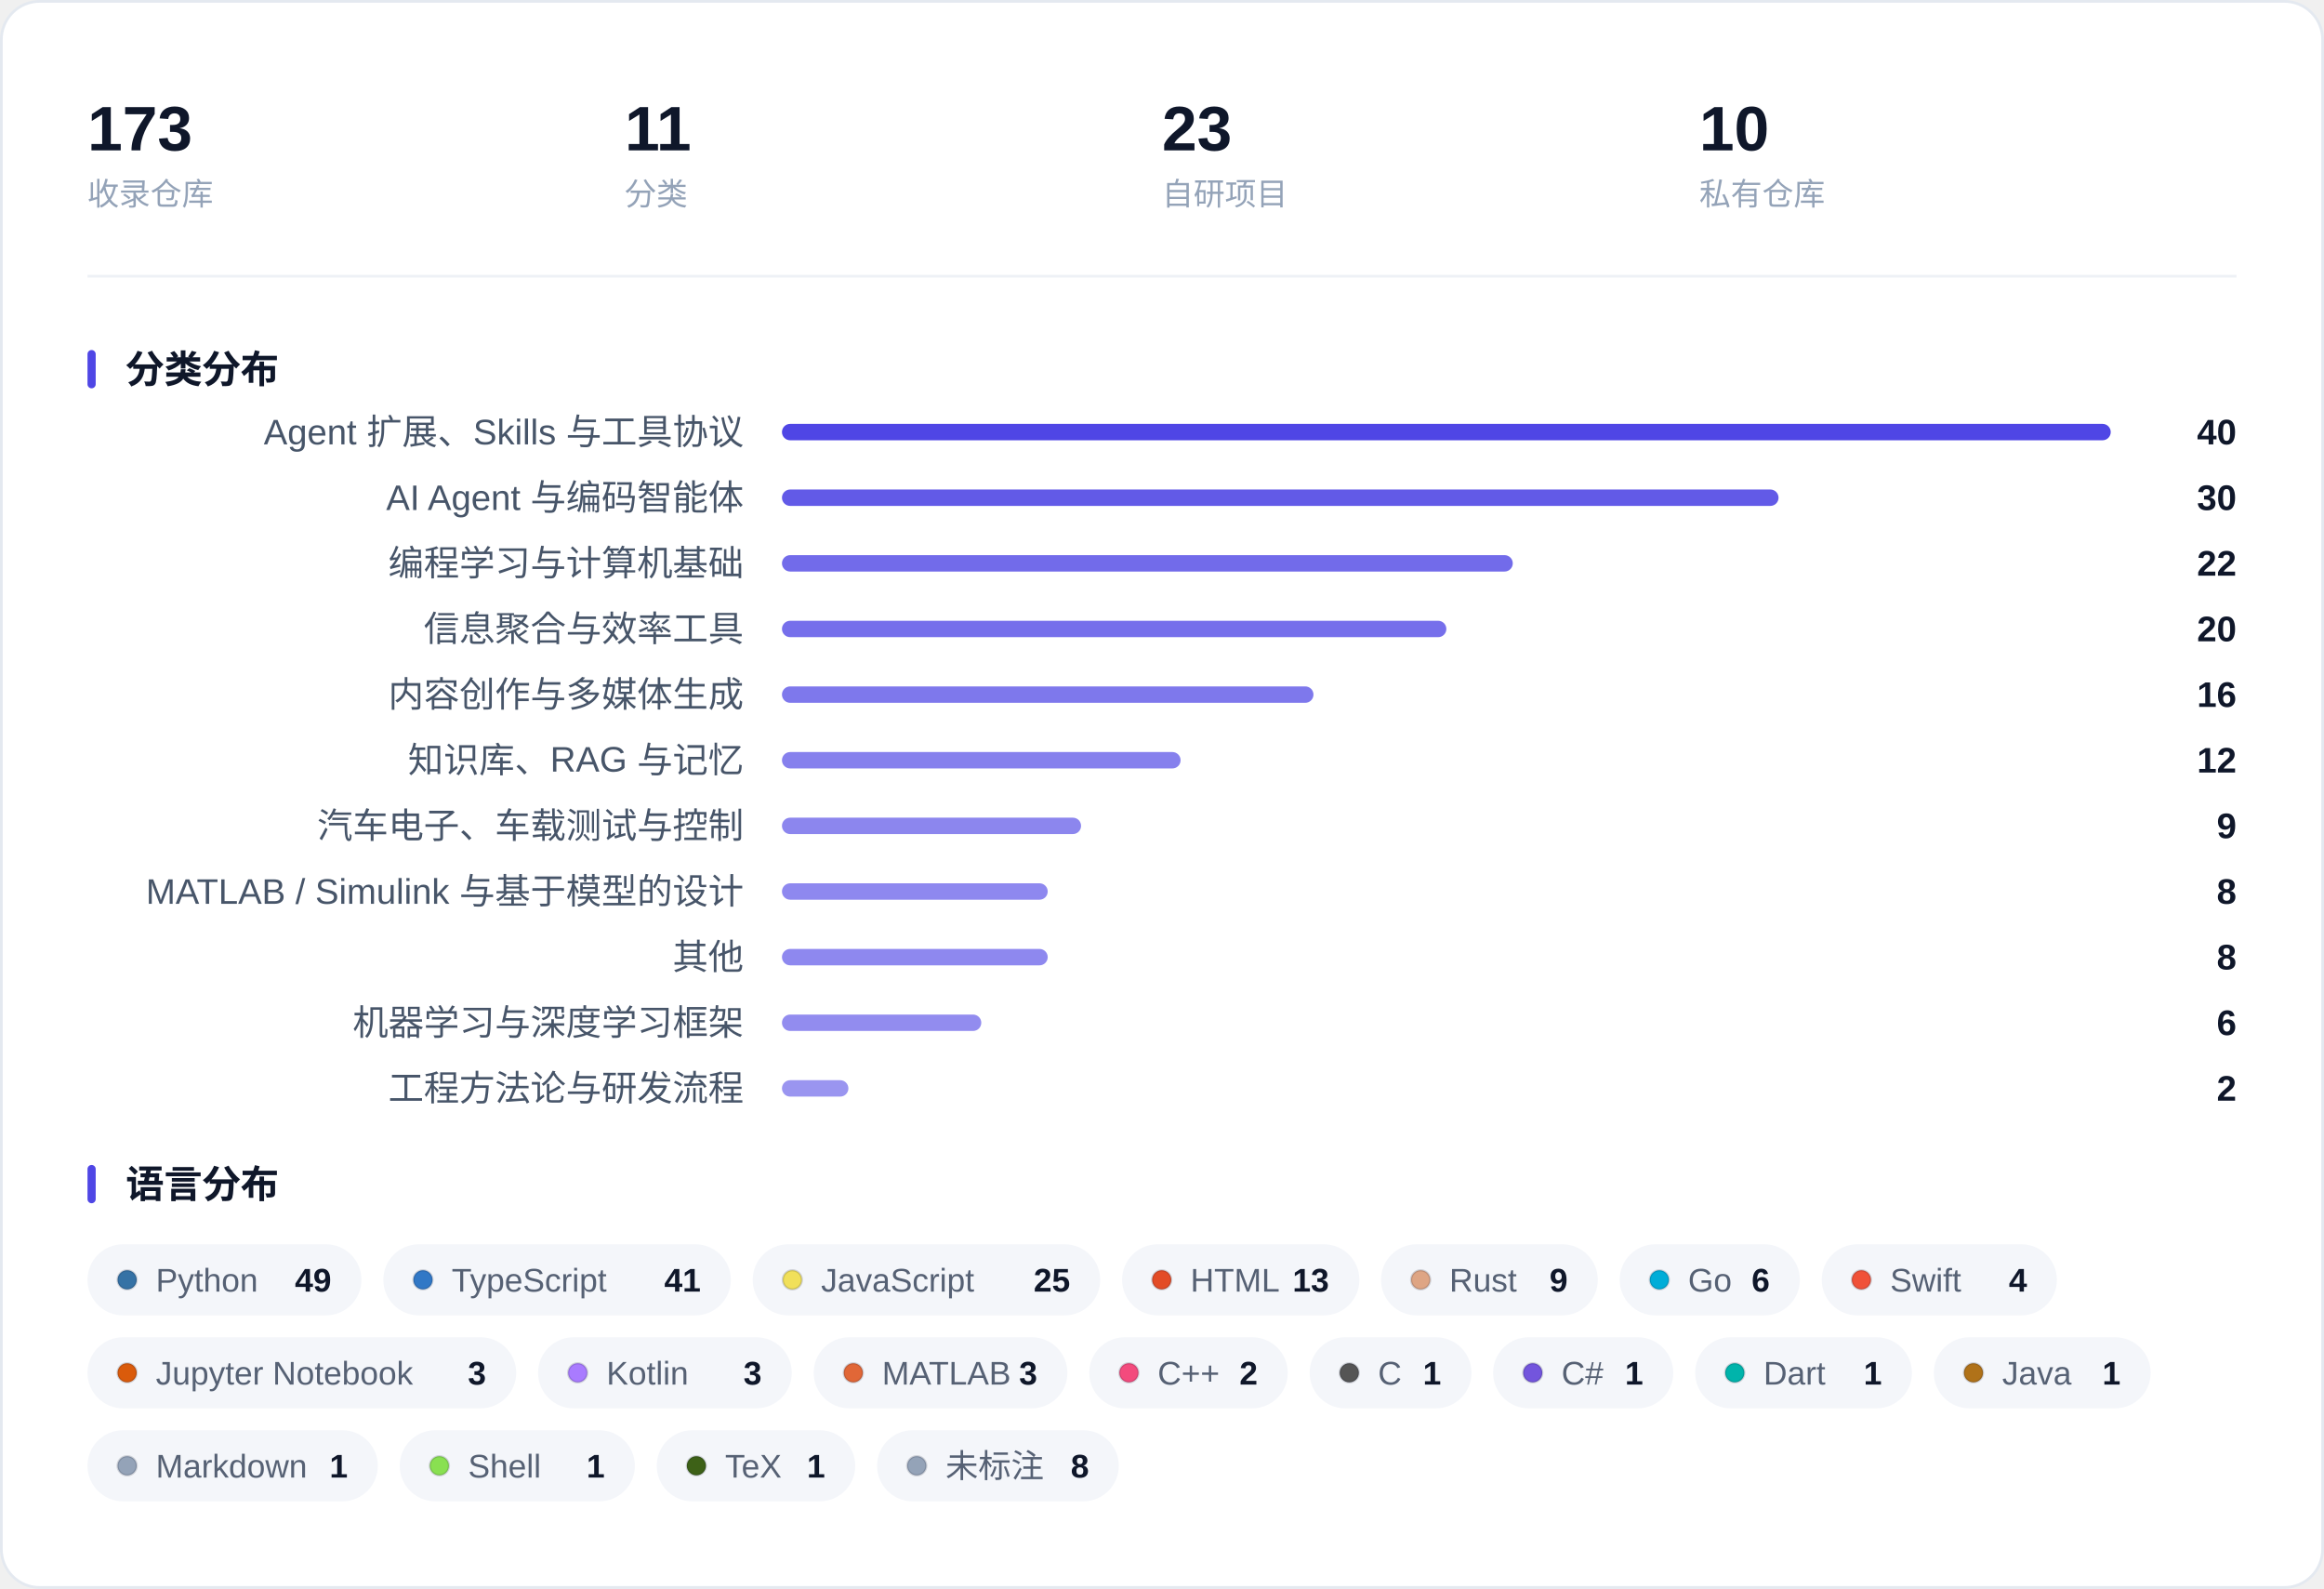
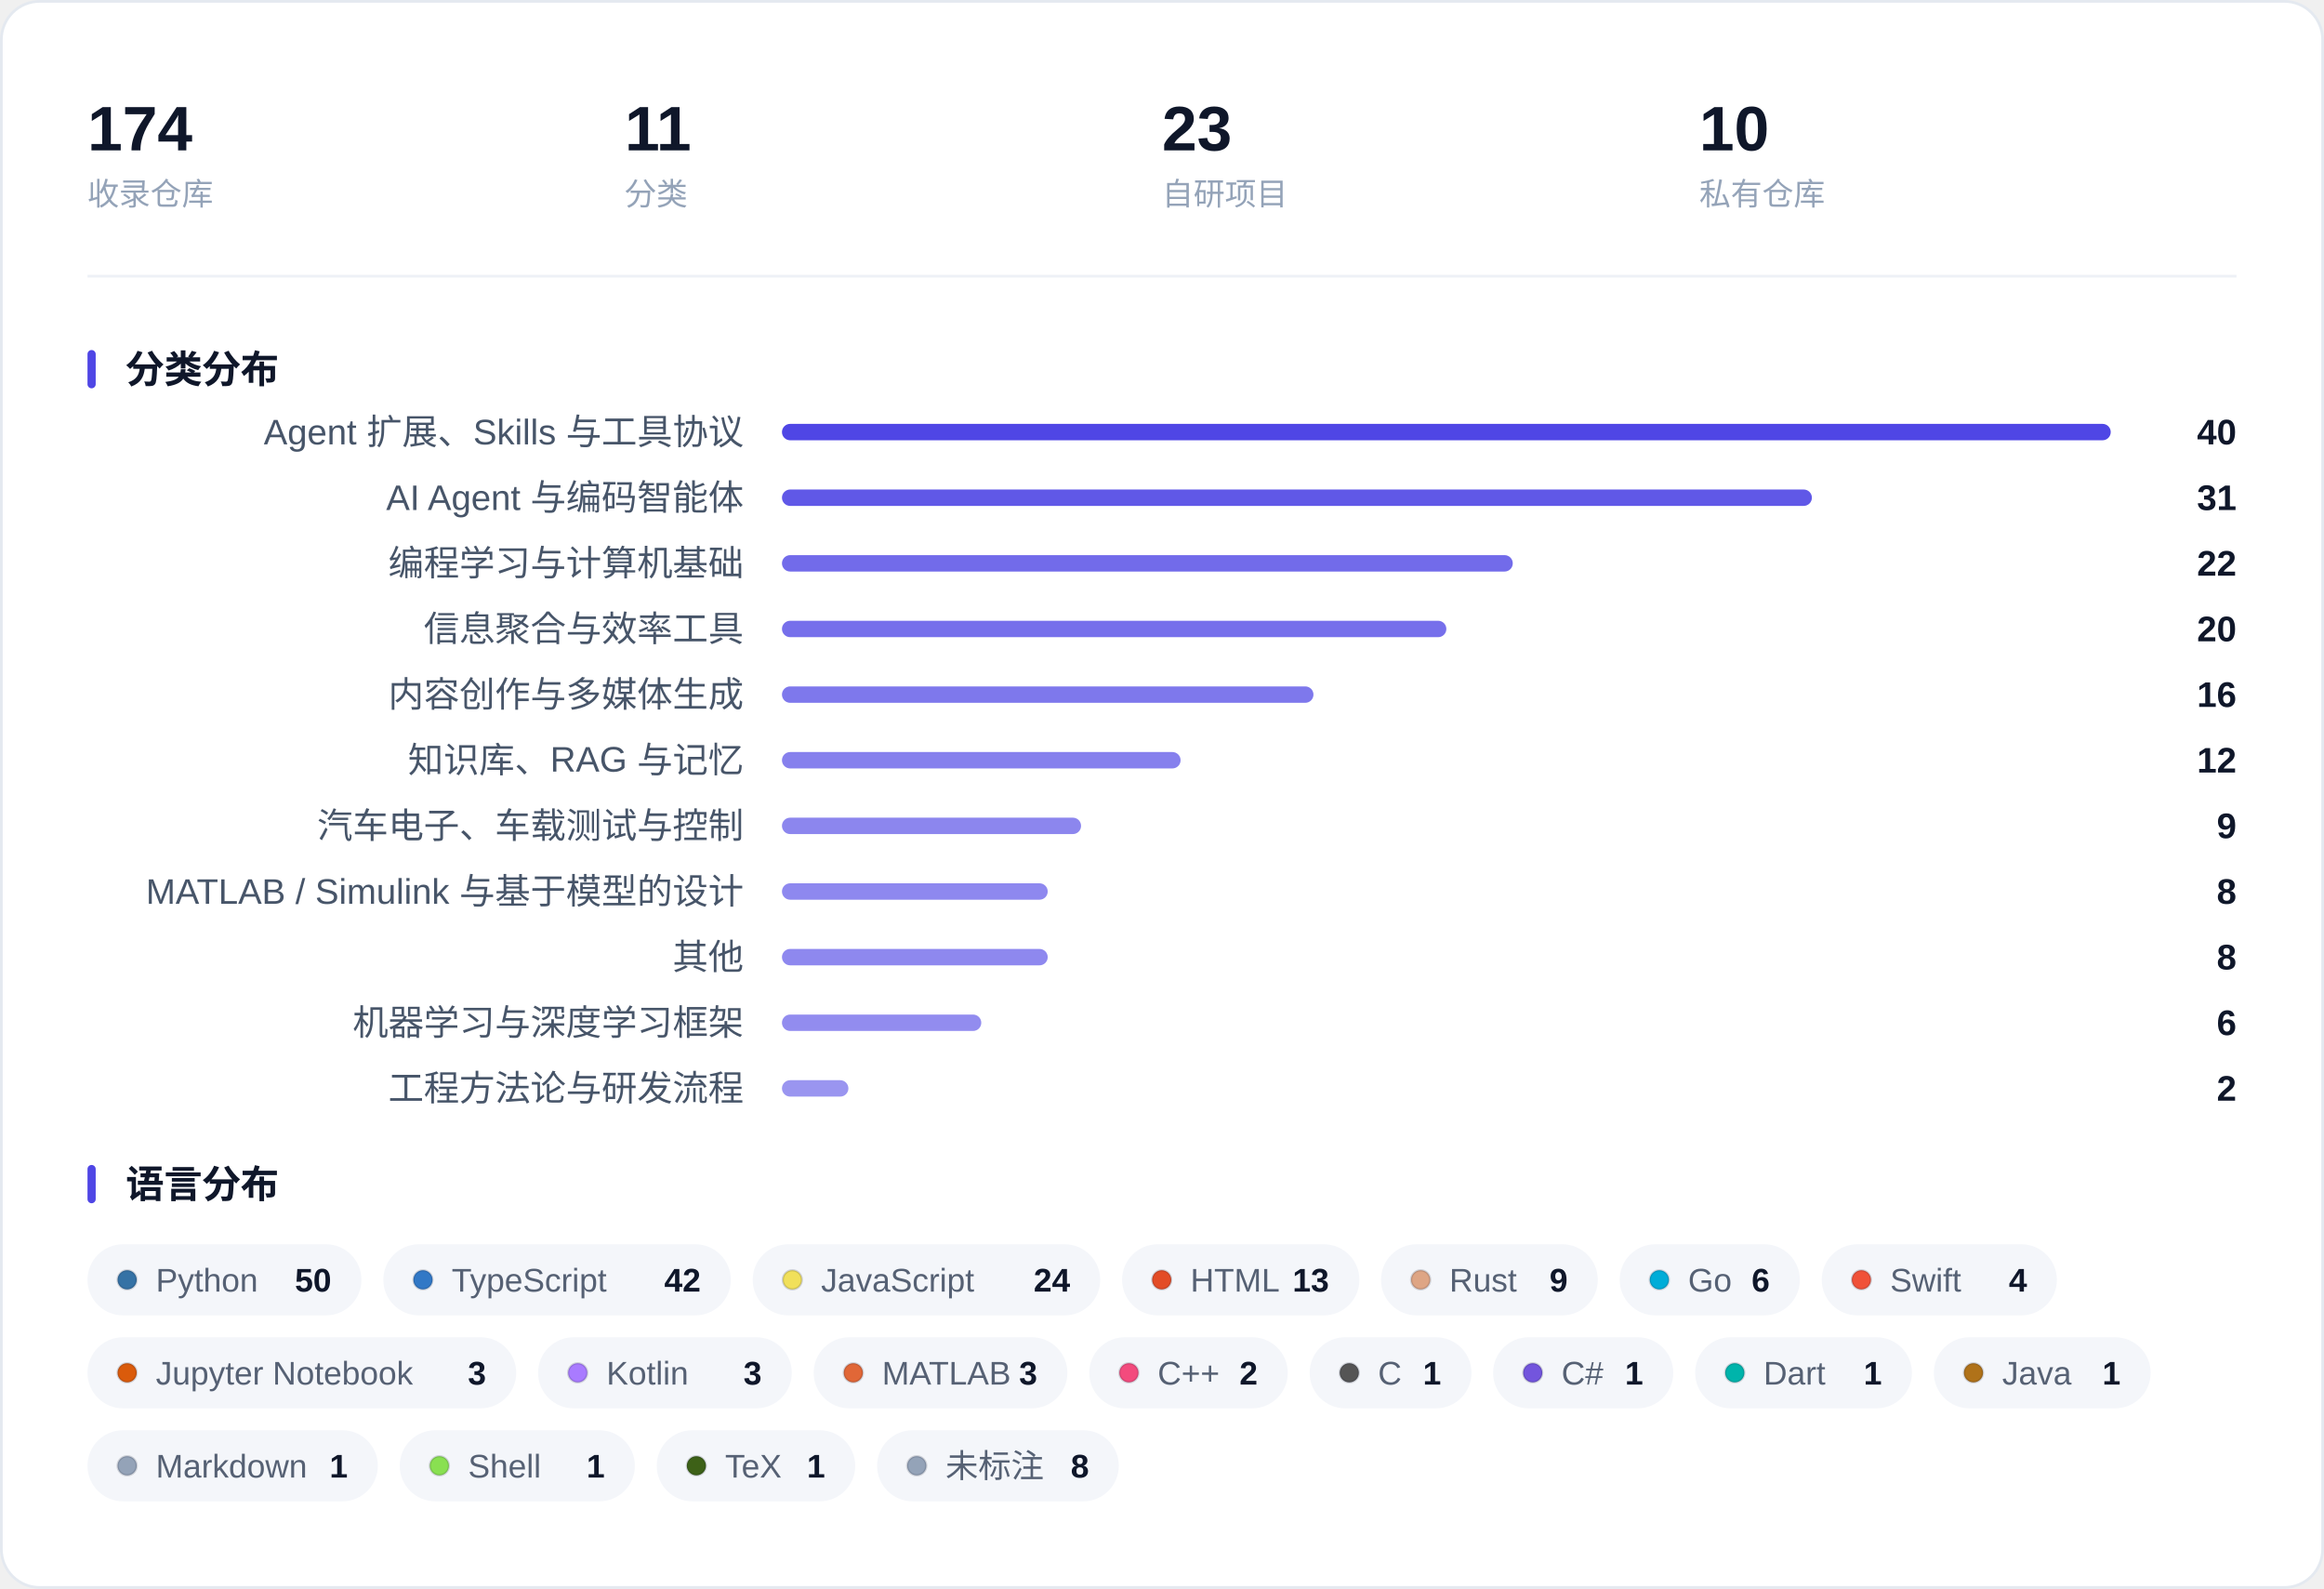
<svg xmlns="http://www.w3.org/2000/svg" width="850" height="581" viewBox="0 0 850 581" role="img" aria-label="收藏概览：指标、分类分布与语言分布">
  <rect x="0.5" y="0.5" width="849" height="580" rx="14" fill="#FFFFFF" stroke="#E4E9F0" />
-   <text x="32.0" y="55.0" font-family="-apple-system, BlinkMacSystemFont, 'Segoe UI', 'PingFang SC', 'Hiragino Sans GB', 'Microsoft YaHei', 'Helvetica Neue', Arial, sans-serif" font-size="23" fill="#0F172A" font-weight="600">173</text>
+   <text x="32.0" y="55.0" font-family="-apple-system, BlinkMacSystemFont, 'Segoe UI', 'PingFang SC', 'Hiragino Sans GB', 'Microsoft YaHei', 'Helvetica Neue', Arial, sans-serif" font-size="23" fill="#0F172A" font-weight="600">174</text>
  <text x="32.0" y="75.0" font-family="-apple-system, BlinkMacSystemFont, 'Segoe UI', 'PingFang SC', 'Hiragino Sans GB', 'Microsoft YaHei', 'Helvetica Neue', Arial, sans-serif" font-size="11.5" fill="#94A3B8">收录仓库</text>
  <text x="228.5" y="55.0" font-family="-apple-system, BlinkMacSystemFont, 'Segoe UI', 'PingFang SC', 'Hiragino Sans GB', 'Microsoft YaHei', 'Helvetica Neue', Arial, sans-serif" font-size="23" fill="#0F172A" font-weight="600">11</text>
  <text x="228.5" y="75.0" font-family="-apple-system, BlinkMacSystemFont, 'Segoe UI', 'PingFang SC', 'Hiragino Sans GB', 'Microsoft YaHei', 'Helvetica Neue', Arial, sans-serif" font-size="11.5" fill="#94A3B8">分类</text>
  <text x="425.0" y="55.0" font-family="-apple-system, BlinkMacSystemFont, 'Segoe UI', 'PingFang SC', 'Hiragino Sans GB', 'Microsoft YaHei', 'Helvetica Neue', Arial, sans-serif" font-size="23" fill="#0F172A" font-weight="600">23</text>
  <text x="425.0" y="75.0" font-family="-apple-system, BlinkMacSystemFont, 'Segoe UI', 'PingFang SC', 'Hiragino Sans GB', 'Microsoft YaHei', 'Helvetica Neue', Arial, sans-serif" font-size="11.5" fill="#94A3B8">自研项目</text>
  <text x="621.5" y="55.0" font-family="-apple-system, BlinkMacSystemFont, 'Segoe UI', 'PingFang SC', 'Hiragino Sans GB', 'Microsoft YaHei', 'Helvetica Neue', Arial, sans-serif" font-size="23" fill="#0F172A" font-weight="600">10</text>
  <text x="621.5" y="75.0" font-family="-apple-system, BlinkMacSystemFont, 'Segoe UI', 'PingFang SC', 'Hiragino Sans GB', 'Microsoft YaHei', 'Helvetica Neue', Arial, sans-serif" font-size="11.5" fill="#94A3B8">私有仓库</text>
  <line x1="32" y1="101.0" x2="818" y2="101.0" stroke="#EEF1F6" />
  <rect x="32" y="128.0" width="3" height="14" rx="1.5" fill="#4F46E5" />
  <text x="46.0" y="140.0" font-family="-apple-system, BlinkMacSystemFont, 'Segoe UI', 'PingFang SC', 'Hiragino Sans GB', 'Microsoft YaHei', 'Helvetica Neue', Arial, sans-serif" font-size="14" fill="#0F172A" font-weight="600">分类分布</text>
  <text x="272.0" y="162.5" font-family="-apple-system, BlinkMacSystemFont, 'Segoe UI', 'PingFang SC', 'Hiragino Sans GB', 'Microsoft YaHei', 'Helvetica Neue', Arial, sans-serif" font-size="13" fill="#475569" text-anchor="end">Agent 扩展、Skills 与工具协议</text>
  <rect x="286.0" y="155.0" width="486.0" height="6" rx="3.0" fill="#4F46E5" fill-opacity="1.000" />
  <text x="818.0" y="162.5" font-family="-apple-system, BlinkMacSystemFont, 'Segoe UI', 'PingFang SC', 'Hiragino Sans GB', 'Microsoft YaHei', 'Helvetica Neue', Arial, sans-serif" font-size="13" fill="#0F172A" font-weight="600" text-anchor="end">40</text>
  <text x="272.0" y="186.5" font-family="-apple-system, BlinkMacSystemFont, 'Segoe UI', 'PingFang SC', 'Hiragino Sans GB', 'Microsoft YaHei', 'Helvetica Neue', Arial, sans-serif" font-size="13" fill="#475569" text-anchor="end">AI Agent 与编码智能体</text>
-   <rect x="286.0" y="179.0" width="364.5" height="6" rx="3.0" fill="#4F46E5" fill-opacity="0.887" />
-   <text x="818.0" y="186.5" font-family="-apple-system, BlinkMacSystemFont, 'Segoe UI', 'PingFang SC', 'Hiragino Sans GB', 'Microsoft YaHei', 'Helvetica Neue', Arial, sans-serif" font-size="13" fill="#0F172A" font-weight="600" text-anchor="end">30</text>
+   <rect x="286.0" y="179.0" width="376.7" height="6" rx="3.0" fill="#4F46E5" fill-opacity="0.899" />
+   <text x="818.0" y="186.5" font-family="-apple-system, BlinkMacSystemFont, 'Segoe UI', 'PingFang SC', 'Hiragino Sans GB', 'Microsoft YaHei', 'Helvetica Neue', Arial, sans-serif" font-size="13" fill="#0F172A" font-weight="600" text-anchor="end">31</text>
  <text x="272.0" y="210.5" font-family="-apple-system, BlinkMacSystemFont, 'Segoe UI', 'PingFang SC', 'Hiragino Sans GB', 'Microsoft YaHei', 'Helvetica Neue', Arial, sans-serif" font-size="13" fill="#475569" text-anchor="end">编程学习与计算机基础</text>
  <rect x="286.0" y="203.0" width="267.3" height="6" rx="3.0" fill="#4F46E5" fill-opacity="0.798" />
  <text x="818.0" y="210.5" font-family="-apple-system, BlinkMacSystemFont, 'Segoe UI', 'PingFang SC', 'Hiragino Sans GB', 'Microsoft YaHei', 'Helvetica Neue', Arial, sans-serif" font-size="13" fill="#0F172A" font-weight="600" text-anchor="end">22</text>
  <text x="272.0" y="234.5" font-family="-apple-system, BlinkMacSystemFont, 'Segoe UI', 'PingFang SC', 'Hiragino Sans GB', 'Microsoft YaHei', 'Helvetica Neue', Arial, sans-serif" font-size="13" fill="#475569" text-anchor="end">信息聚合与效率工具</text>
  <rect x="286.0" y="227.0" width="243.0" height="6" rx="3.0" fill="#4F46E5" fill-opacity="0.775" />
  <text x="818.0" y="234.5" font-family="-apple-system, BlinkMacSystemFont, 'Segoe UI', 'PingFang SC', 'Hiragino Sans GB', 'Microsoft YaHei', 'Helvetica Neue', Arial, sans-serif" font-size="13" fill="#0F172A" font-weight="600" text-anchor="end">20</text>
  <text x="272.0" y="258.5" font-family="-apple-system, BlinkMacSystemFont, 'Segoe UI', 'PingFang SC', 'Hiragino Sans GB', 'Microsoft YaHei', 'Helvetica Neue', Arial, sans-serif" font-size="13" fill="#475569" text-anchor="end">内容创作与多媒体生成</text>
  <rect x="286.0" y="251.0" width="194.4" height="6" rx="3.0" fill="#4F46E5" fill-opacity="0.730" />
  <text x="818.0" y="258.5" font-family="-apple-system, BlinkMacSystemFont, 'Segoe UI', 'PingFang SC', 'Hiragino Sans GB', 'Microsoft YaHei', 'Helvetica Neue', Arial, sans-serif" font-size="13" fill="#0F172A" font-weight="600" text-anchor="end">16</text>
  <text x="272.0" y="282.5" font-family="-apple-system, BlinkMacSystemFont, 'Segoe UI', 'PingFang SC', 'Hiragino Sans GB', 'Microsoft YaHei', 'Helvetica Neue', Arial, sans-serif" font-size="13" fill="#475569" text-anchor="end">知识库、RAG 与记忆</text>
  <rect x="286.0" y="275.0" width="145.8" height="6" rx="3.0" fill="#4F46E5" fill-opacity="0.685" />
  <text x="818.0" y="282.5" font-family="-apple-system, BlinkMacSystemFont, 'Segoe UI', 'PingFang SC', 'Hiragino Sans GB', 'Microsoft YaHei', 'Helvetica Neue', Arial, sans-serif" font-size="13" fill="#0F172A" font-weight="600" text-anchor="end">12</text>
  <text x="272.0" y="306.5" font-family="-apple-system, BlinkMacSystemFont, 'Segoe UI', 'PingFang SC', 'Hiragino Sans GB', 'Microsoft YaHei', 'Helvetica Neue', Arial, sans-serif" font-size="13" fill="#475569" text-anchor="end">汽车电子、车载测试与控制</text>
  <rect x="286.0" y="299.0" width="109.4" height="6" rx="3.0" fill="#4F46E5" fill-opacity="0.651" />
  <text x="818.0" y="306.5" font-family="-apple-system, BlinkMacSystemFont, 'Segoe UI', 'PingFang SC', 'Hiragino Sans GB', 'Microsoft YaHei', 'Helvetica Neue', Arial, sans-serif" font-size="13" fill="#0F172A" font-weight="600" text-anchor="end">9</text>
  <text x="272.0" y="330.5" font-family="-apple-system, BlinkMacSystemFont, 'Segoe UI', 'PingFang SC', 'Hiragino Sans GB', 'Microsoft YaHei', 'Helvetica Neue', Arial, sans-serif" font-size="13" fill="#475569" text-anchor="end">MATLAB / Simulink 与基于模型的设计</text>
  <rect x="286.0" y="323.0" width="97.2" height="6" rx="3.0" fill="#4F46E5" fill-opacity="0.640" />
  <text x="818.0" y="330.5" font-family="-apple-system, BlinkMacSystemFont, 'Segoe UI', 'PingFang SC', 'Hiragino Sans GB', 'Microsoft YaHei', 'Helvetica Neue', Arial, sans-serif" font-size="13" fill="#0F172A" font-weight="600" text-anchor="end">8</text>
  <text x="272.0" y="354.5" font-family="-apple-system, BlinkMacSystemFont, 'Segoe UI', 'PingFang SC', 'Hiragino Sans GB', 'Microsoft YaHei', 'Helvetica Neue', Arial, sans-serif" font-size="13" fill="#475569" text-anchor="end">其他</text>
  <rect x="286.0" y="347.0" width="97.2" height="6" rx="3.0" fill="#4F46E5" fill-opacity="0.640" />
  <text x="818.0" y="354.5" font-family="-apple-system, BlinkMacSystemFont, 'Segoe UI', 'PingFang SC', 'Hiragino Sans GB', 'Microsoft YaHei', 'Helvetica Neue', Arial, sans-serif" font-size="13" fill="#0F172A" font-weight="600" text-anchor="end">8</text>
  <text x="272.0" y="378.5" font-family="-apple-system, BlinkMacSystemFont, 'Segoe UI', 'PingFang SC', 'Hiragino Sans GB', 'Microsoft YaHei', 'Helvetica Neue', Arial, sans-serif" font-size="13" fill="#475569" text-anchor="end">机器学习与深度学习框架</text>
  <rect x="286.0" y="371.0" width="72.9" height="6" rx="3.0" fill="#4F46E5" fill-opacity="0.618" />
  <text x="818.0" y="378.5" font-family="-apple-system, BlinkMacSystemFont, 'Segoe UI', 'PingFang SC', 'Hiragino Sans GB', 'Microsoft YaHei', 'Helvetica Neue', Arial, sans-serif" font-size="13" fill="#0F172A" font-weight="600" text-anchor="end">6</text>
  <text x="272.0" y="402.5" font-family="-apple-system, BlinkMacSystemFont, 'Segoe UI', 'PingFang SC', 'Hiragino Sans GB', 'Microsoft YaHei', 'Helvetica Neue', Arial, sans-serif" font-size="13" fill="#475569" text-anchor="end">工程方法论与研发流程</text>
  <rect x="286.0" y="395.0" width="24.3" height="6" rx="3.0" fill="#4F46E5" fill-opacity="0.573" />
  <text x="818.0" y="402.5" font-family="-apple-system, BlinkMacSystemFont, 'Segoe UI', 'PingFang SC', 'Hiragino Sans GB', 'Microsoft YaHei', 'Helvetica Neue', Arial, sans-serif" font-size="13" fill="#0F172A" font-weight="600" text-anchor="end">2</text>
  <rect x="32" y="426.0" width="3" height="14" rx="1.5" fill="#4F46E5" />
  <text x="46.0" y="438.0" font-family="-apple-system, BlinkMacSystemFont, 'Segoe UI', 'PingFang SC', 'Hiragino Sans GB', 'Microsoft YaHei', 'Helvetica Neue', Arial, sans-serif" font-size="14" fill="#0F172A" font-weight="600">语言分布</text>
  <rect x="32.0" y="455.0" width="100.2" height="26" rx="13.0" fill="#F4F6FA" />
  <circle cx="46.5" cy="468.0" r="3.5" fill="#3572A5" stroke="#0B1220" stroke-opacity="0.16" stroke-width="0.8" />
  <text x="57.0" y="472.3" font-family="-apple-system, BlinkMacSystemFont, 'Segoe UI', 'PingFang SC', 'Hiragino Sans GB', 'Microsoft YaHei', 'Helvetica Neue', Arial, sans-serif" font-size="12" fill="#566174">Python</text>
-   <text x="121.2" y="472.3" font-family="-apple-system, BlinkMacSystemFont, 'Segoe UI', 'PingFang SC', 'Hiragino Sans GB', 'Microsoft YaHei', 'Helvetica Neue', Arial, sans-serif" font-size="12" fill="#0F172A" font-weight="600" text-anchor="end">49</text>
+   <text x="121.2" y="472.3" font-family="-apple-system, BlinkMacSystemFont, 'Segoe UI', 'PingFang SC', 'Hiragino Sans GB', 'Microsoft YaHei', 'Helvetica Neue', Arial, sans-serif" font-size="12" fill="#0F172A" font-weight="600" text-anchor="end">50</text>
  <rect x="140.2" y="455.0" width="127.1" height="26" rx="13.0" fill="#F4F6FA" />
  <circle cx="154.7" cy="468.0" r="3.5" fill="#3178C6" stroke="#0B1220" stroke-opacity="0.16" stroke-width="0.8" />
  <text x="165.2" y="472.3" font-family="-apple-system, BlinkMacSystemFont, 'Segoe UI', 'PingFang SC', 'Hiragino Sans GB', 'Microsoft YaHei', 'Helvetica Neue', Arial, sans-serif" font-size="12" fill="#566174">TypeScript</text>
-   <text x="256.3" y="472.3" font-family="-apple-system, BlinkMacSystemFont, 'Segoe UI', 'PingFang SC', 'Hiragino Sans GB', 'Microsoft YaHei', 'Helvetica Neue', Arial, sans-serif" font-size="12" fill="#0F172A" font-weight="600" text-anchor="end">41</text>
+   <text x="256.3" y="472.3" font-family="-apple-system, BlinkMacSystemFont, 'Segoe UI', 'PingFang SC', 'Hiragino Sans GB', 'Microsoft YaHei', 'Helvetica Neue', Arial, sans-serif" font-size="12" fill="#0F172A" font-weight="600" text-anchor="end">42</text>
  <rect x="275.3" y="455.0" width="127.1" height="26" rx="13.0" fill="#F4F6FA" />
  <circle cx="289.8" cy="468.0" r="3.5" fill="#F1E05A" stroke="#0B1220" stroke-opacity="0.16" stroke-width="0.8" />
  <text x="300.3" y="472.3" font-family="-apple-system, BlinkMacSystemFont, 'Segoe UI', 'PingFang SC', 'Hiragino Sans GB', 'Microsoft YaHei', 'Helvetica Neue', Arial, sans-serif" font-size="12" fill="#566174">JavaScript</text>
-   <text x="391.4" y="472.3" font-family="-apple-system, BlinkMacSystemFont, 'Segoe UI', 'PingFang SC', 'Hiragino Sans GB', 'Microsoft YaHei', 'Helvetica Neue', Arial, sans-serif" font-size="12" fill="#0F172A" font-weight="600" text-anchor="end">25</text>
+   <text x="391.4" y="472.3" font-family="-apple-system, BlinkMacSystemFont, 'Segoe UI', 'PingFang SC', 'Hiragino Sans GB', 'Microsoft YaHei', 'Helvetica Neue', Arial, sans-serif" font-size="12" fill="#0F172A" font-weight="600" text-anchor="end">24</text>
  <rect x="410.4" y="455.0" width="86.8" height="26" rx="13.0" fill="#F4F6FA" />
  <circle cx="424.9" cy="468.0" r="3.5" fill="#E34C26" stroke="#0B1220" stroke-opacity="0.16" stroke-width="0.8" />
  <text x="435.4" y="472.3" font-family="-apple-system, BlinkMacSystemFont, 'Segoe UI', 'PingFang SC', 'Hiragino Sans GB', 'Microsoft YaHei', 'Helvetica Neue', Arial, sans-serif" font-size="12" fill="#566174">HTML</text>
  <text x="486.1" y="472.3" font-family="-apple-system, BlinkMacSystemFont, 'Segoe UI', 'PingFang SC', 'Hiragino Sans GB', 'Microsoft YaHei', 'Helvetica Neue', Arial, sans-serif" font-size="12" fill="#0F172A" font-weight="600" text-anchor="end">13</text>
  <rect x="505.1" y="455.0" width="79.3" height="26" rx="13.0" fill="#F4F6FA" />
  <circle cx="519.6" cy="468.0" r="3.5" fill="#DEA584" stroke="#0B1220" stroke-opacity="0.16" stroke-width="0.8" />
  <text x="530.1" y="472.3" font-family="-apple-system, BlinkMacSystemFont, 'Segoe UI', 'PingFang SC', 'Hiragino Sans GB', 'Microsoft YaHei', 'Helvetica Neue', Arial, sans-serif" font-size="12" fill="#566174">Rust</text>
  <text x="573.4" y="472.3" font-family="-apple-system, BlinkMacSystemFont, 'Segoe UI', 'PingFang SC', 'Hiragino Sans GB', 'Microsoft YaHei', 'Helvetica Neue', Arial, sans-serif" font-size="12" fill="#0F172A" font-weight="600" text-anchor="end">9</text>
  <rect x="592.4" y="455.0" width="65.9" height="26" rx="13.0" fill="#F4F6FA" />
  <circle cx="606.9" cy="468.0" r="3.5" fill="#00ADD8" stroke="#0B1220" stroke-opacity="0.16" stroke-width="0.8" />
  <text x="617.4" y="472.3" font-family="-apple-system, BlinkMacSystemFont, 'Segoe UI', 'PingFang SC', 'Hiragino Sans GB', 'Microsoft YaHei', 'Helvetica Neue', Arial, sans-serif" font-size="12" fill="#566174">Go</text>
  <text x="647.3" y="472.3" font-family="-apple-system, BlinkMacSystemFont, 'Segoe UI', 'PingFang SC', 'Hiragino Sans GB', 'Microsoft YaHei', 'Helvetica Neue', Arial, sans-serif" font-size="12" fill="#0F172A" font-weight="600" text-anchor="end">6</text>
  <rect x="666.3" y="455.0" width="86.0" height="26" rx="13.0" fill="#F4F6FA" />
  <circle cx="680.8" cy="468.0" r="3.5" fill="#F05138" stroke="#0B1220" stroke-opacity="0.16" stroke-width="0.8" />
  <text x="691.3" y="472.3" font-family="-apple-system, BlinkMacSystemFont, 'Segoe UI', 'PingFang SC', 'Hiragino Sans GB', 'Microsoft YaHei', 'Helvetica Neue', Arial, sans-serif" font-size="12" fill="#566174">Swift</text>
  <text x="741.4" y="472.3" font-family="-apple-system, BlinkMacSystemFont, 'Segoe UI', 'PingFang SC', 'Hiragino Sans GB', 'Microsoft YaHei', 'Helvetica Neue', Arial, sans-serif" font-size="12" fill="#0F172A" font-weight="600" text-anchor="end">4</text>
  <rect x="32.0" y="489.0" width="156.8" height="26" rx="13.0" fill="#F4F6FA" />
  <circle cx="46.5" cy="502.0" r="3.5" fill="#DA5B0B" stroke="#0B1220" stroke-opacity="0.16" stroke-width="0.8" />
  <text x="57.0" y="506.3" font-family="-apple-system, BlinkMacSystemFont, 'Segoe UI', 'PingFang SC', 'Hiragino Sans GB', 'Microsoft YaHei', 'Helvetica Neue', Arial, sans-serif" font-size="12" fill="#566174">Jupyter Notebook</text>
  <text x="177.8" y="506.3" font-family="-apple-system, BlinkMacSystemFont, 'Segoe UI', 'PingFang SC', 'Hiragino Sans GB', 'Microsoft YaHei', 'Helvetica Neue', Arial, sans-serif" font-size="12" fill="#0F172A" font-weight="600" text-anchor="end">3</text>
  <rect x="196.8" y="489.0" width="92.8" height="26" rx="13.0" fill="#F4F6FA" />
  <circle cx="211.3" cy="502.0" r="3.5" fill="#A97BFF" stroke="#0B1220" stroke-opacity="0.16" stroke-width="0.8" />
  <text x="221.8" y="506.3" font-family="-apple-system, BlinkMacSystemFont, 'Segoe UI', 'PingFang SC', 'Hiragino Sans GB', 'Microsoft YaHei', 'Helvetica Neue', Arial, sans-serif" font-size="12" fill="#566174">Kotlin</text>
  <text x="278.6" y="506.3" font-family="-apple-system, BlinkMacSystemFont, 'Segoe UI', 'PingFang SC', 'Hiragino Sans GB', 'Microsoft YaHei', 'Helvetica Neue', Arial, sans-serif" font-size="12" fill="#0F172A" font-weight="600" text-anchor="end">3</text>
  <rect x="297.6" y="489.0" width="92.8" height="26" rx="13.0" fill="#F4F6FA" />
  <circle cx="312.1" cy="502.0" r="3.5" fill="#E16737" stroke="#0B1220" stroke-opacity="0.16" stroke-width="0.8" />
  <text x="322.6" y="506.3" font-family="-apple-system, BlinkMacSystemFont, 'Segoe UI', 'PingFang SC', 'Hiragino Sans GB', 'Microsoft YaHei', 'Helvetica Neue', Arial, sans-serif" font-size="12" fill="#566174">MATLAB</text>
  <text x="379.4" y="506.3" font-family="-apple-system, BlinkMacSystemFont, 'Segoe UI', 'PingFang SC', 'Hiragino Sans GB', 'Microsoft YaHei', 'Helvetica Neue', Arial, sans-serif" font-size="12" fill="#0F172A" font-weight="600" text-anchor="end">3</text>
  <rect x="398.4" y="489.0" width="72.6" height="26" rx="13.0" fill="#F4F6FA" />
  <circle cx="412.9" cy="502.0" r="3.5" fill="#F34B7D" stroke="#0B1220" stroke-opacity="0.16" stroke-width="0.8" />
  <text x="423.4" y="506.3" font-family="-apple-system, BlinkMacSystemFont, 'Segoe UI', 'PingFang SC', 'Hiragino Sans GB', 'Microsoft YaHei', 'Helvetica Neue', Arial, sans-serif" font-size="12" fill="#566174">C++</text>
  <text x="460.0" y="506.3" font-family="-apple-system, BlinkMacSystemFont, 'Segoe UI', 'PingFang SC', 'Hiragino Sans GB', 'Microsoft YaHei', 'Helvetica Neue', Arial, sans-serif" font-size="12" fill="#0F172A" font-weight="600" text-anchor="end">2</text>
  <rect x="479.0" y="489.0" width="59.2" height="26" rx="13.0" fill="#F4F6FA" />
  <circle cx="493.5" cy="502.0" r="3.5" fill="#555555" stroke="#0B1220" stroke-opacity="0.16" stroke-width="0.8" />
  <text x="504.0" y="506.3" font-family="-apple-system, BlinkMacSystemFont, 'Segoe UI', 'PingFang SC', 'Hiragino Sans GB', 'Microsoft YaHei', 'Helvetica Neue', Arial, sans-serif" font-size="12" fill="#566174">C</text>
  <text x="527.1" y="506.3" font-family="-apple-system, BlinkMacSystemFont, 'Segoe UI', 'PingFang SC', 'Hiragino Sans GB', 'Microsoft YaHei', 'Helvetica Neue', Arial, sans-serif" font-size="12" fill="#0F172A" font-weight="600" text-anchor="end">1</text>
  <rect x="546.1" y="489.0" width="65.9" height="26" rx="13.0" fill="#F4F6FA" />
  <circle cx="560.6" cy="502.0" r="3.5" fill="#7355DD" stroke="#0B1220" stroke-opacity="0.16" stroke-width="0.8" />
  <text x="571.1" y="506.3" font-family="-apple-system, BlinkMacSystemFont, 'Segoe UI', 'PingFang SC', 'Hiragino Sans GB', 'Microsoft YaHei', 'Helvetica Neue', Arial, sans-serif" font-size="12" fill="#566174">C#</text>
  <text x="601.0" y="506.3" font-family="-apple-system, BlinkMacSystemFont, 'Segoe UI', 'PingFang SC', 'Hiragino Sans GB', 'Microsoft YaHei', 'Helvetica Neue', Arial, sans-serif" font-size="12" fill="#0F172A" font-weight="600" text-anchor="end">1</text>
  <rect x="620.0" y="489.0" width="79.3" height="26" rx="13.0" fill="#F4F6FA" />
  <circle cx="634.5" cy="502.0" r="3.5" fill="#00B4AB" stroke="#0B1220" stroke-opacity="0.16" stroke-width="0.8" />
  <text x="645.0" y="506.3" font-family="-apple-system, BlinkMacSystemFont, 'Segoe UI', 'PingFang SC', 'Hiragino Sans GB', 'Microsoft YaHei', 'Helvetica Neue', Arial, sans-serif" font-size="12" fill="#566174">Dart</text>
  <text x="688.3" y="506.3" font-family="-apple-system, BlinkMacSystemFont, 'Segoe UI', 'PingFang SC', 'Hiragino Sans GB', 'Microsoft YaHei', 'Helvetica Neue', Arial, sans-serif" font-size="12" fill="#0F172A" font-weight="600" text-anchor="end">1</text>
  <rect x="707.3" y="489.0" width="79.3" height="26" rx="13.0" fill="#F4F6FA" />
  <circle cx="721.8" cy="502.0" r="3.5" fill="#B07219" stroke="#0B1220" stroke-opacity="0.16" stroke-width="0.8" />
  <text x="732.3" y="506.3" font-family="-apple-system, BlinkMacSystemFont, 'Segoe UI', 'PingFang SC', 'Hiragino Sans GB', 'Microsoft YaHei', 'Helvetica Neue', Arial, sans-serif" font-size="12" fill="#566174">Java</text>
  <text x="775.6" y="506.3" font-family="-apple-system, BlinkMacSystemFont, 'Segoe UI', 'PingFang SC', 'Hiragino Sans GB', 'Microsoft YaHei', 'Helvetica Neue', Arial, sans-serif" font-size="12" fill="#0F172A" font-weight="600" text-anchor="end">1</text>
  <rect x="32.0" y="523.0" width="106.2" height="26" rx="13.0" fill="#F4F6FA" />
  <circle cx="46.5" cy="536.0" r="3.5" fill="#94A3B8" stroke="#0B1220" stroke-opacity="0.16" stroke-width="0.8" />
  <text x="57.0" y="540.3" font-family="-apple-system, BlinkMacSystemFont, 'Segoe UI', 'PingFang SC', 'Hiragino Sans GB', 'Microsoft YaHei', 'Helvetica Neue', Arial, sans-serif" font-size="12" fill="#566174">Markdown</text>
  <text x="127.2" y="540.3" font-family="-apple-system, BlinkMacSystemFont, 'Segoe UI', 'PingFang SC', 'Hiragino Sans GB', 'Microsoft YaHei', 'Helvetica Neue', Arial, sans-serif" font-size="12" fill="#0F172A" font-weight="600" text-anchor="end">1</text>
  <rect x="146.2" y="523.0" width="86.0" height="26" rx="13.0" fill="#F4F6FA" />
  <circle cx="160.7" cy="536.0" r="3.5" fill="#89E051" stroke="#0B1220" stroke-opacity="0.16" stroke-width="0.8" />
  <text x="171.2" y="540.3" font-family="-apple-system, BlinkMacSystemFont, 'Segoe UI', 'PingFang SC', 'Hiragino Sans GB', 'Microsoft YaHei', 'Helvetica Neue', Arial, sans-serif" font-size="12" fill="#566174">Shell</text>
  <text x="221.2" y="540.3" font-family="-apple-system, BlinkMacSystemFont, 'Segoe UI', 'PingFang SC', 'Hiragino Sans GB', 'Microsoft YaHei', 'Helvetica Neue', Arial, sans-serif" font-size="12" fill="#0F172A" font-weight="600" text-anchor="end">1</text>
  <rect x="240.2" y="523.0" width="72.6" height="26" rx="13.0" fill="#F4F6FA" />
  <circle cx="254.7" cy="536.0" r="3.5" fill="#3D6117" stroke="#0B1220" stroke-opacity="0.16" stroke-width="0.8" />
  <text x="265.2" y="540.3" font-family="-apple-system, BlinkMacSystemFont, 'Segoe UI', 'PingFang SC', 'Hiragino Sans GB', 'Microsoft YaHei', 'Helvetica Neue', Arial, sans-serif" font-size="12" fill="#566174">TeX</text>
  <text x="301.8" y="540.3" font-family="-apple-system, BlinkMacSystemFont, 'Segoe UI', 'PingFang SC', 'Hiragino Sans GB', 'Microsoft YaHei', 'Helvetica Neue', Arial, sans-serif" font-size="12" fill="#0F172A" font-weight="600" text-anchor="end">1</text>
  <rect x="320.8" y="523.0" width="88.4" height="26" rx="13.0" fill="#F4F6FA" />
  <circle cx="335.3" cy="536.0" r="3.5" fill="#94A3B8" stroke="#0B1220" stroke-opacity="0.16" stroke-width="0.8" />
  <text x="345.8" y="540.3" font-family="-apple-system, BlinkMacSystemFont, 'Segoe UI', 'PingFang SC', 'Hiragino Sans GB', 'Microsoft YaHei', 'Helvetica Neue', Arial, sans-serif" font-size="12" fill="#566174">未标注</text>
  <text x="398.3" y="540.3" font-family="-apple-system, BlinkMacSystemFont, 'Segoe UI', 'PingFang SC', 'Hiragino Sans GB', 'Microsoft YaHei', 'Helvetica Neue', Arial, sans-serif" font-size="12" fill="#0F172A" font-weight="600" text-anchor="end">8</text>
</svg>
